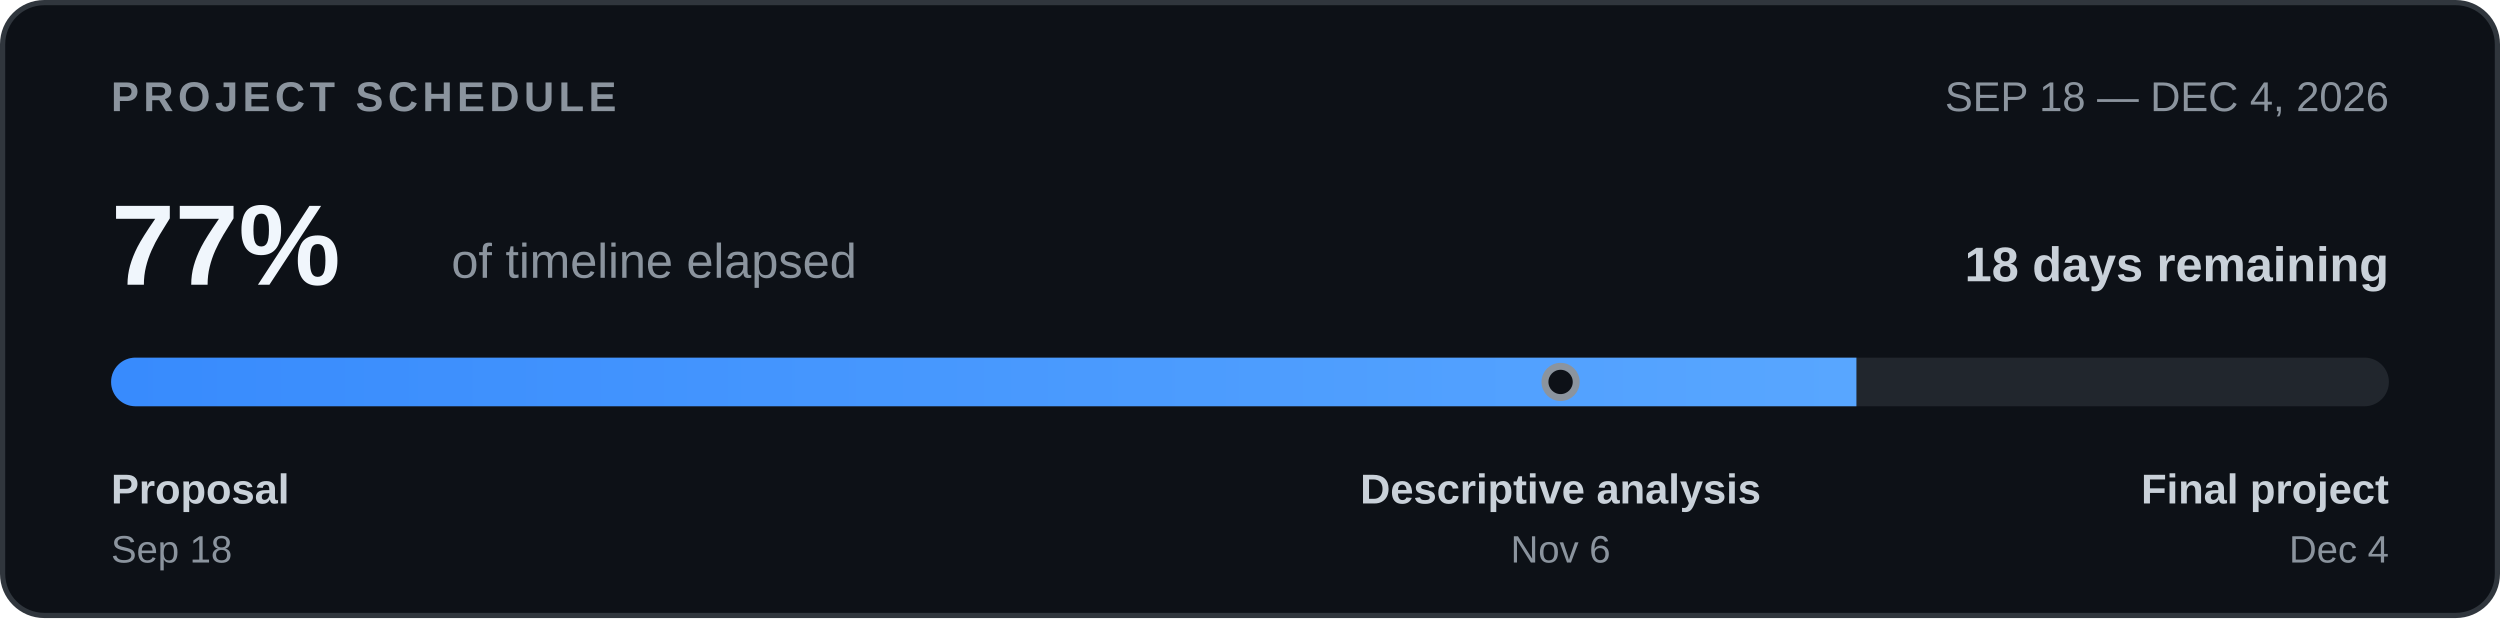
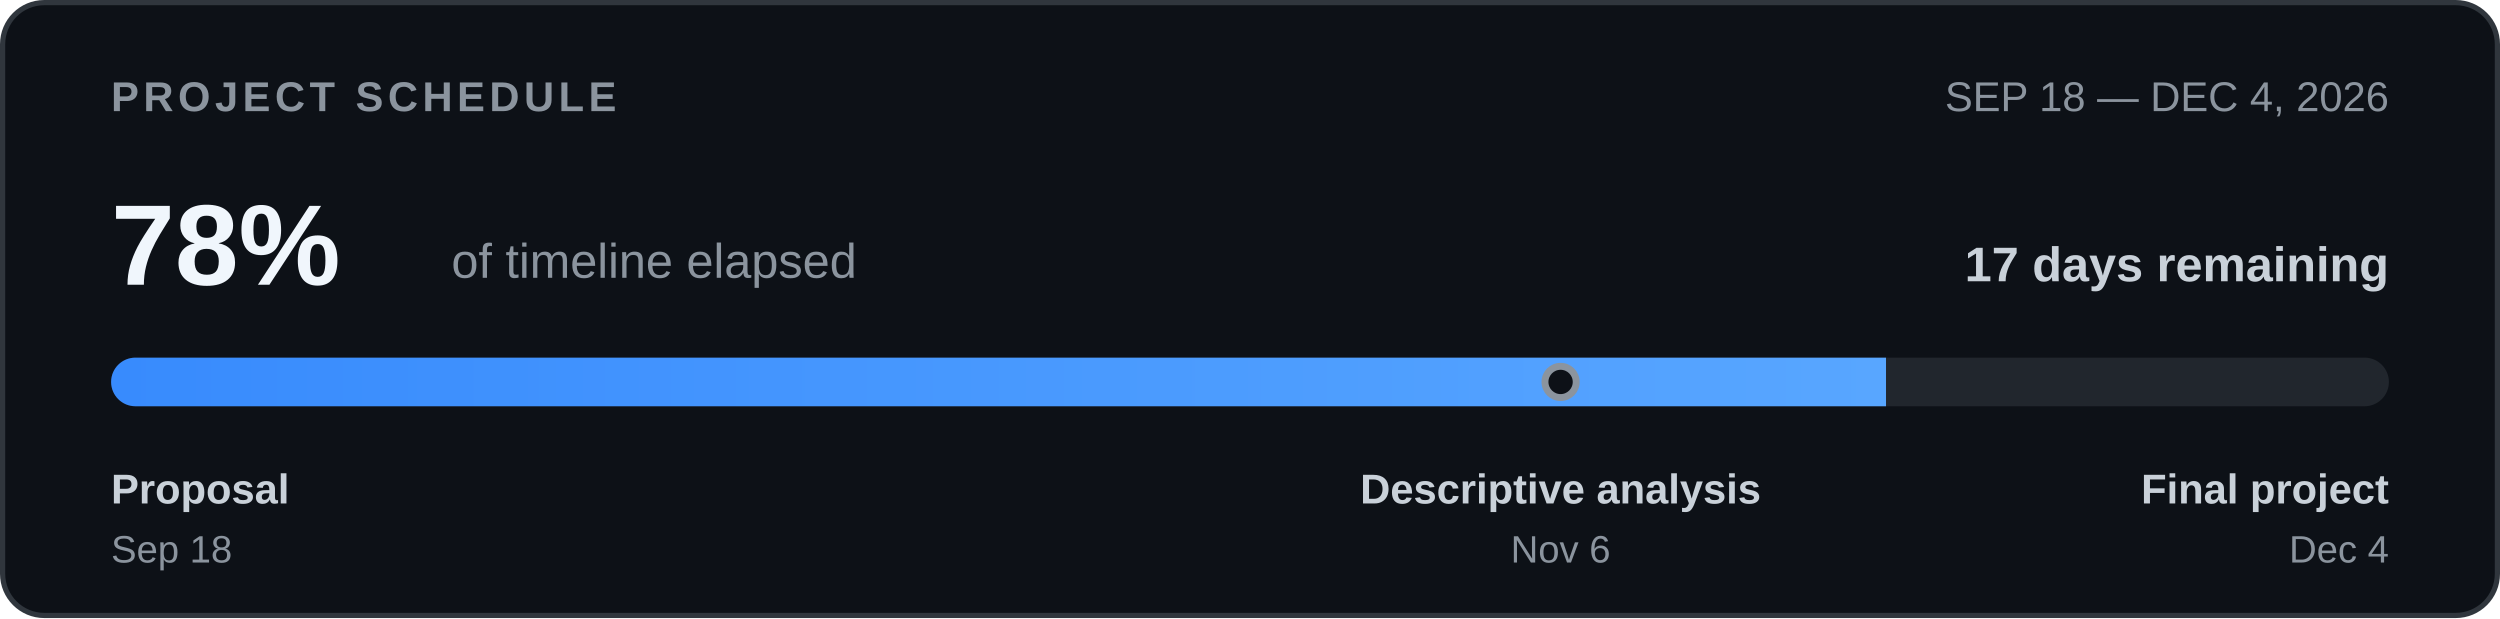
<svg xmlns="http://www.w3.org/2000/svg" width="720" height="178" viewBox="0 0 720 178" role="img" aria-labelledby="timeline-title timeline-desc">
  <defs>
    <clipPath id="bar-clip">
      <rect x="32" y="103" width="656" height="14" rx="7" />
    </clipPath>
    <linearGradient id="bar-fill">
      <stop offset="0%" stop-color="#388bfd" />
      <stop offset="100%" stop-color="#58a6ff" />
    </linearGradient>
  </defs>
  <rect x="0.75" y="0.75" width="718.5" height="176.5" rx="12" fill="#0d1117" stroke="#30363d" stroke-width="1.5" />
  <g font-family="-apple-system,BlinkMacSystemFont,'Segoe UI',Arial,sans-serif">
    <text x="32" y="32" font-size="12" font-weight="700" letter-spacing="1.3" fill="#8b949e">PROJECT SCHEDULE</text>
    <text x="688" y="32" text-anchor="end" font-size="12" fill="#8b949e">SEP 18 — DEC 4, 2026</text>
-     <text x="32" y="82" font-size="33" font-weight="700" fill="#f0f6fc">77%</text>
+     <text x="32" y="82" font-size="33" font-weight="700" fill="#f0f6fc">78%</text>
    <text x="130" y="80" font-size="14" fill="#8b949e">of timeline elapsed</text>
-     <text x="688" y="81" text-anchor="end" font-size="14" font-weight="600" fill="#c9d1d9">18 days remaining</text>
+     <text x="688" y="81" text-anchor="end" font-size="14" font-weight="600" fill="#c9d1d9">17 days remaining</text>
    <rect x="32" y="103" width="656" height="14" rx="7" fill="#21262d" />
    <g clip-path="url(#bar-clip)">
-       <rect x="32" y="103" width="502.65" height="14" fill="url(#bar-fill)" />
+       <rect x="32" y="103" width="511.17" height="14" fill="url(#bar-fill)" />
    </g>
    <circle cx="449.45" cy="110.0" r="4.5" fill="#0d1117" stroke="#8b949e" stroke-width="2" />
    <text x="32" y="145" font-size="12" font-weight="600" fill="#c9d1d9">Proposal</text>
    <text x="32" y="162" font-size="11" fill="#8b949e">Sep 18</text>
    <text x="449.45" y="145" text-anchor="middle" font-size="12" font-weight="600" fill="#c9d1d9">Descriptive analysis</text>
    <text x="449.45" y="162" text-anchor="middle" font-size="11" fill="#8b949e">Nov 6</text>
    <text x="688" y="145" text-anchor="end" font-size="12" font-weight="600" fill="#c9d1d9">Final project</text>
    <text x="688" y="162" text-anchor="end" font-size="11" fill="#8b949e">Dec 4</text>
  </g>
</svg>
